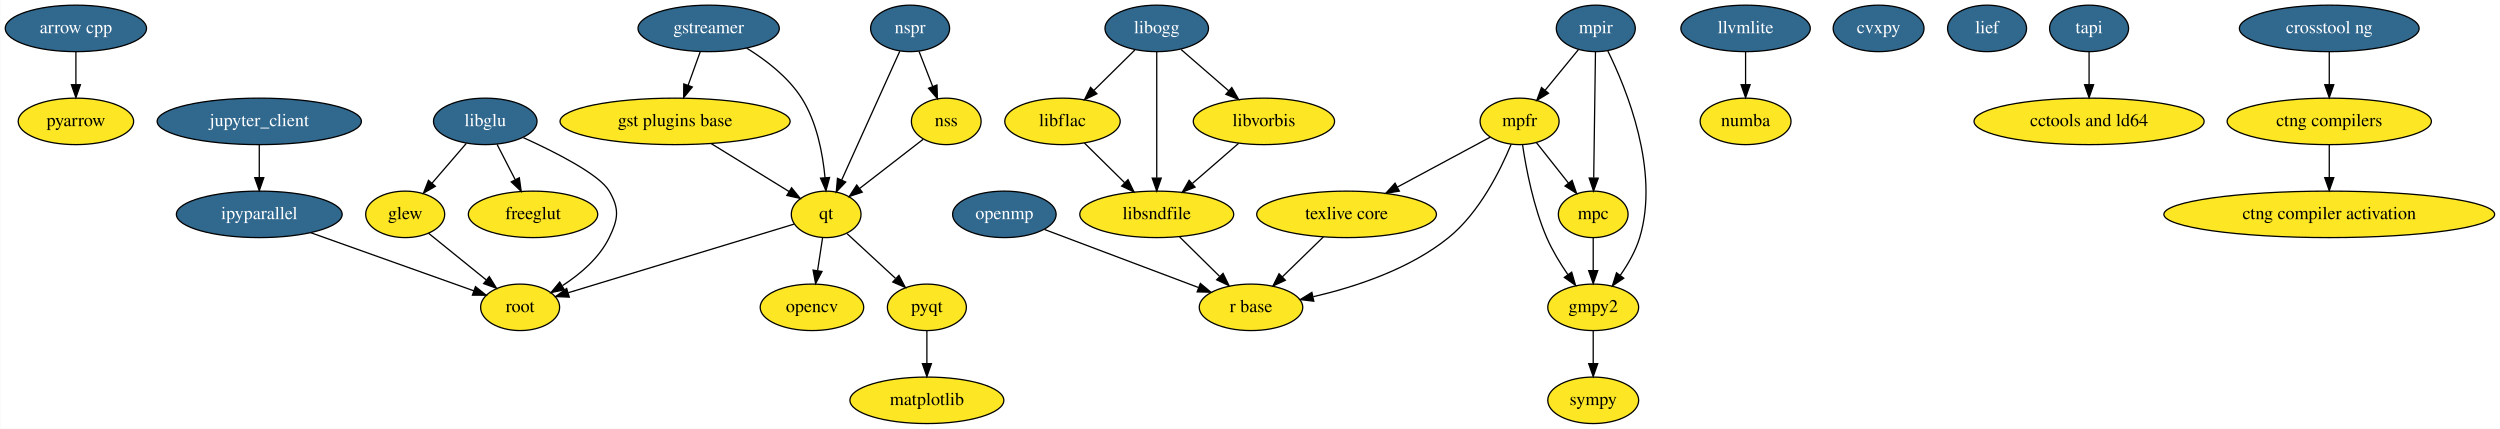
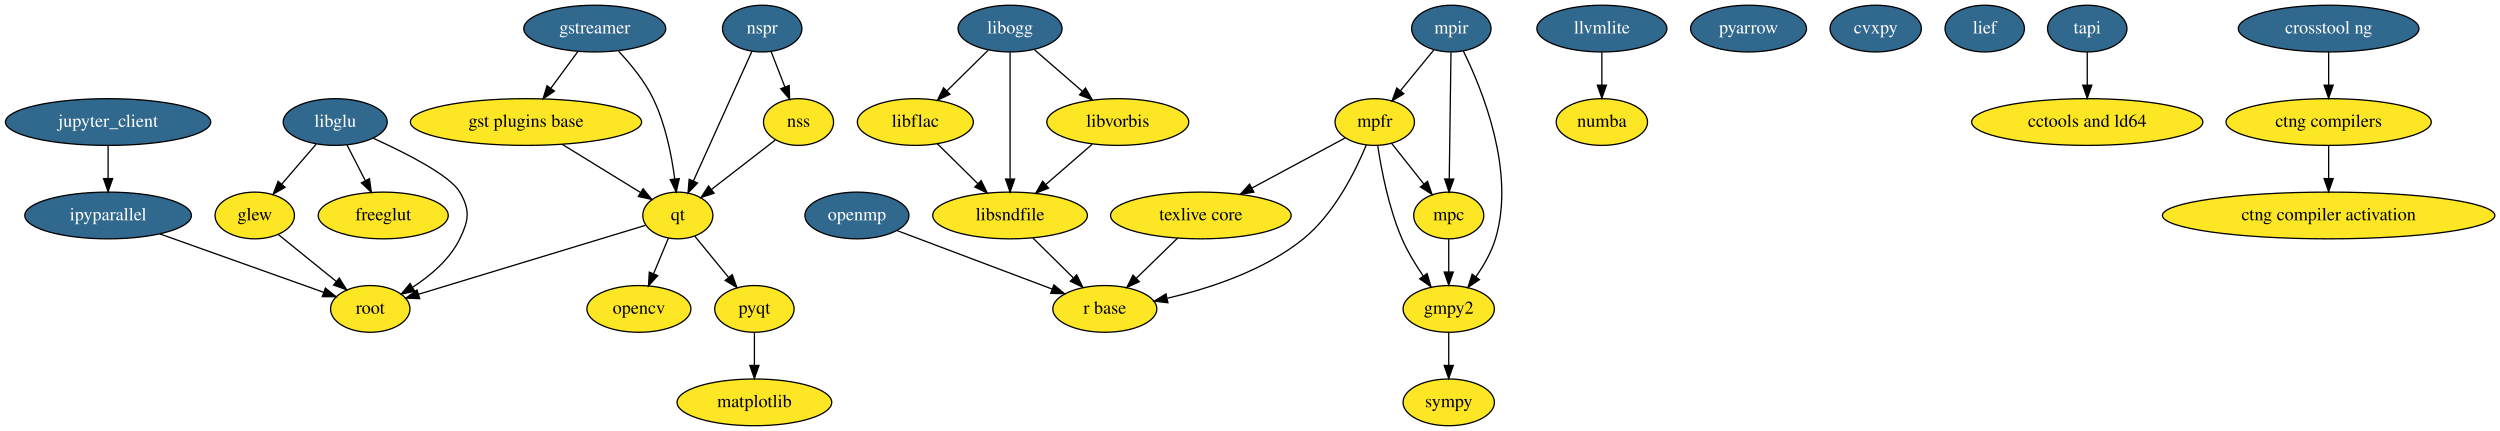
- <svg xmlns="http://www.w3.org/2000/svg" width="1936pt" height="332pt" viewBox="0.00 0.00 1935.63 332.00">
+ <svg xmlns="http://www.w3.org/2000/svg" width="1926pt" height="332pt" viewBox="0.00 0.00 1926.33 332.00">
  <g id="graph0" class="graph" transform="scale(1 1) rotate(0) translate(4 328)">
-     <polygon fill="#ffffff" stroke="transparent" points="-4,4 -4,-328 1931.634,-328 1931.634,4 -4,4" />
+     <polygon fill="#ffffff" stroke="transparent" points="-4,4 -4,-328 1922.332,-328 1922.332,4 -4,4" />
    <g id="node1" class="node">
-       <ellipse fill="#31688e" stroke="#000000" cx="54.595" cy="-306" rx="54.691" ry="18" />
-       <text text-anchor="middle" x="54.595" y="-302.3" font-family="Times,serif" font-size="14.00" fill="#ffffff">arrow cpp</text>
+       <ellipse fill="#fde725" stroke="#000000" cx="192.293" cy="-162" rx="30.595" ry="18" />
+       <text text-anchor="middle" x="192.293" y="-158.3" font-family="Times,serif" font-size="14.00" fill="#000000">glew</text>
+     </g>
+     <g id="node30" class="node">
+       <ellipse fill="#fde725" stroke="#000000" cx="281.293" cy="-90" rx="30.595" ry="18" />
+       <text text-anchor="middle" x="281.293" y="-86.3" font-family="Times,serif" font-size="14.00" fill="#000000">root</text>
+     </g>
+     <g id="edge1" class="edge">
+       <path fill="none" stroke="#000000" d="M210.303,-147.43C223.126,-137.056 240.563,-122.95 254.946,-111.314" />
+       <polygon fill="#000000" stroke="#000000" points="257.431,-113.806 263.004,-104.796 253.028,-108.364 257.431,-113.806" />
+     </g>
+     <g id="node2" class="node">
+       <ellipse fill="#fde725" stroke="#000000" cx="1112.293" cy="-90" rx="35.194" ry="18" />
+       <text text-anchor="middle" x="1112.293" y="-86.3" font-family="Times,serif" font-size="14.00" fill="#000000">gmpy2</text>
+     </g>
+     <g id="node19" class="node">
+       <ellipse fill="#fde725" stroke="#000000" cx="1112.293" cy="-18" rx="35.194" ry="18" />
+       <text text-anchor="middle" x="1112.293" y="-14.3" font-family="Times,serif" font-size="14.00" fill="#000000">sympy</text>
+     </g>
+     <g id="edge2" class="edge">
+       <path fill="none" stroke="#000000" d="M1112.293,-71.831C1112.293,-64.131 1112.293,-54.974 1112.293,-46.417" />
+       <polygon fill="#000000" stroke="#000000" points="1115.793,-46.413 1112.293,-36.413 1108.793,-46.413 1115.793,-46.413" />
+     </g>
+     <g id="node3" class="node">
+       <ellipse fill="#fde725" stroke="#000000" cx="401.293" cy="-234" rx="89.084" ry="18" />
+       <text text-anchor="middle" x="401.293" y="-230.3" font-family="Times,serif" font-size="14.00" fill="#000000">gst plugins base</text>
+     </g>
+     <g id="node17" class="node">
+       <ellipse fill="#fde725" stroke="#000000" cx="518.293" cy="-162" rx="27" ry="18" />
+       <text text-anchor="middle" x="518.293" y="-158.3" font-family="Times,serif" font-size="14.00" fill="#000000">qt</text>
+     </g>
+     <g id="edge3" class="edge">
+       <path fill="none" stroke="#000000" d="M429.317,-216.754C447.56,-205.528 471.288,-190.926 489.652,-179.625" />
+       <polygon fill="#000000" stroke="#000000" points="491.507,-182.593 498.189,-174.371 487.838,-176.632 491.507,-182.593" />
+     </g>
+     <g id="node4" class="node">
+       <ellipse fill="#31688e" stroke="#000000" cx="454.293" cy="-306" rx="54.691" ry="18" />
+       <text text-anchor="middle" x="454.293" y="-302.3" font-family="Times,serif" font-size="14.00" fill="#ffffff">gstreamer</text>
+     </g>
+     <g id="edge4" class="edge">
+       <path fill="none" stroke="#000000" d="M441.192,-288.202C434.949,-279.721 427.36,-269.411 420.483,-260.07" />
+       <polygon fill="#000000" stroke="#000000" points="423.174,-257.821 414.427,-251.843 417.537,-261.971 423.174,-257.821" />
+     </g>
+     <g id="edge5" class="edge">
+       <path fill="none" stroke="#000000" d="M472.582,-288.596C481.928,-278.712 492.692,-265.617 499.293,-252 508.727,-232.54 513.497,-208.483 515.897,-190.139" />
+       <polygon fill="#000000" stroke="#000000" points="519.389,-190.41 517.054,-180.076 512.434,-189.611 519.389,-190.41" />
+     </g>
+     <g id="node5" class="node">
+       <ellipse fill="#31688e" stroke="#000000" cx="79.293" cy="-162" rx="64.189" ry="18" />
+       <text text-anchor="middle" x="79.293" y="-158.3" font-family="Times,serif" font-size="14.00" fill="#ffffff">ipyparallel</text>
+     </g>
+     <g id="edge6" class="edge">
+       <path fill="none" stroke="#000000" d="M119.202,-147.775C155.986,-134.664 210.087,-115.38 245.502,-102.757" />
+       <polygon fill="#000000" stroke="#000000" points="246.722,-106.038 254.966,-99.384 244.371,-99.445 246.722,-106.038" />
+     </g>
+     <g id="node6" class="node">
+       <ellipse fill="#31688e" stroke="#000000" cx="79.293" cy="-234" rx="79.087" ry="18" />
+       <text text-anchor="middle" x="79.293" y="-230.3" font-family="Times,serif" font-size="14.00" fill="#ffffff">jupyter_client</text>
+     </g>
+     <g id="edge7" class="edge">
+       <path fill="none" stroke="#000000" d="M79.293,-215.831C79.293,-208.131 79.293,-198.974 79.293,-190.417" />
+       <polygon fill="#000000" stroke="#000000" points="82.793,-190.413 79.293,-180.413 75.793,-190.413 82.793,-190.413" />
+     </g>
+     <g id="node7" class="node">
+       <ellipse fill="#31688e" stroke="#000000" cx="254.293" cy="-234" rx="40.094" ry="18" />
+       <text text-anchor="middle" x="254.293" y="-230.3" font-family="Times,serif" font-size="14.00" fill="#ffffff">libglu</text>
+     </g>
+     <g id="edge9" class="edge">
+       <path fill="none" stroke="#000000" d="M239.6,-216.937C231.688,-207.749 221.796,-196.261 213.105,-186.169" />
+       <polygon fill="#000000" stroke="#000000" points="215.631,-183.739 206.454,-178.445 210.327,-188.306 215.631,-183.739" />
+     </g>
+     <g id="node21" class="node">
+       <ellipse fill="#fde725" stroke="#000000" cx="291.293" cy="-162" rx="50.091" ry="18" />
+       <text text-anchor="middle" x="291.293" y="-158.3" font-family="Times,serif" font-size="14.00" fill="#000000">freeglut</text>
+     </g>
+     <g id="edge8" class="edge">
+       <path fill="none" stroke="#000000" d="M263.439,-216.202C267.664,-207.981 272.772,-198.041 277.454,-188.93" />
+       <polygon fill="#000000" stroke="#000000" points="280.666,-190.337 282.124,-179.843 274.44,-187.137 280.666,-190.337" />
+     </g>
+     <g id="edge10" class="edge">
+       <path fill="none" stroke="#000000" d="M283.837,-221.39C309.197,-209.89 342.811,-192.793 350.293,-180 358.37,-166.189 357.301,-158.384 350.293,-144 342.641,-128.295 327.969,-115.814 314.114,-106.824" />
+       <polygon fill="#000000" stroke="#000000" points="315.575,-103.617 305.21,-101.422 311.944,-109.601 315.575,-103.617" />
+     </g>
+     <g id="node8" class="node">
+       <ellipse fill="#fde725" stroke="#000000" cx="774.293" cy="-162" rx="59.59" ry="18" />
+       <text text-anchor="middle" x="774.293" y="-158.3" font-family="Times,serif" font-size="14.00" fill="#000000">libsndfile</text>
+     </g>
+     <g id="node18" class="node">
+       <ellipse fill="#fde725" stroke="#000000" cx="847.293" cy="-90" rx="40.094" ry="18" />
+       <text text-anchor="middle" x="847.293" y="-86.3" font-family="Times,serif" font-size="14.00" fill="#000000">r base</text>
+     </g>
+     <g id="edge11" class="edge">
+       <path fill="none" stroke="#000000" d="M791.964,-144.571C801.245,-135.417 812.762,-124.058 822.881,-114.077" />
+       <polygon fill="#000000" stroke="#000000" points="825.625,-116.287 830.287,-106.773 820.71,-111.303 825.625,-116.287" />
+     </g>
+     <g id="node9" class="node">
+       <ellipse fill="#31688e" stroke="#000000" cx="1230.293" cy="-306" rx="50.091" ry="18" />
+       <text text-anchor="middle" x="1230.293" y="-302.3" font-family="Times,serif" font-size="14.00" fill="#ffffff">llvmlite</text>
+     </g>
+     <g id="node26" class="node">
+       <ellipse fill="#fde725" stroke="#000000" cx="1230.293" cy="-234" rx="35.194" ry="18" />
+       <text text-anchor="middle" x="1230.293" y="-230.3" font-family="Times,serif" font-size="14.00" fill="#000000">numba</text>
+     </g>
+     <g id="edge12" class="edge">
+       <path fill="none" stroke="#000000" d="M1230.293,-287.831C1230.293,-280.131 1230.293,-270.974 1230.293,-262.417" />
+       <polygon fill="#000000" stroke="#000000" points="1233.793,-262.413 1230.293,-252.413 1226.793,-262.413 1233.793,-262.413" />
+     </g>
+     <g id="node10" class="node">
+       <ellipse fill="#fde725" stroke="#000000" cx="577.293" cy="-18" rx="59.59" ry="18" />
+       <text text-anchor="middle" x="577.293" y="-14.3" font-family="Times,serif" font-size="14.00" fill="#000000">matplotlib</text>
+     </g>
+     <g id="node11" class="node">
+       <ellipse fill="#fde725" stroke="#000000" cx="1112.293" cy="-162" rx="27" ry="18" />
+       <text text-anchor="middle" x="1112.293" y="-158.3" font-family="Times,serif" font-size="14.00" fill="#000000">mpc</text>
+     </g>
+     <g id="edge13" class="edge">
+       <path fill="none" stroke="#000000" d="M1112.293,-143.831C1112.293,-136.131 1112.293,-126.974 1112.293,-118.417" />
+       <polygon fill="#000000" stroke="#000000" points="1115.793,-118.413 1112.293,-108.413 1108.793,-118.413 1115.793,-118.413" />
+     </g>
+     <g id="node12" class="node">
+       <ellipse fill="#fde725" stroke="#000000" cx="1055.293" cy="-234" rx="30.595" ry="18" />
+       <text text-anchor="middle" x="1055.293" y="-230.3" font-family="Times,serif" font-size="14.00" fill="#000000">mpfr</text>
+     </g>
+     <g id="edge14" class="edge">
+       <path fill="none" stroke="#000000" d="M1057.582,-215.81C1060.369,-197.191 1066.029,-167.705 1076.293,-144 1080.591,-134.074 1086.728,-123.999 1092.72,-115.282" />
+       <polygon fill="#000000" stroke="#000000" points="1095.62,-117.244 1098.591,-107.074 1089.927,-113.171 1095.62,-117.244" />
+     </g>
+     <g id="edge15" class="edge">
+       <path fill="none" stroke="#000000" d="M1068.227,-217.662C1075.588,-208.364 1084.947,-196.543 1093.145,-186.187" />
+       <polygon fill="#000000" stroke="#000000" points="1095.947,-188.286 1099.41,-178.273 1090.459,-183.941 1095.947,-188.286" />
+     </g>
+     <g id="edge16" class="edge">
+       <path fill="none" stroke="#000000" d="M1048.738,-216.271C1040.415,-196.071 1024.199,-163.362 1000.293,-144 970.073,-119.524 927.95,-105.742 895.551,-98.239" />
+       <polygon fill="#000000" stroke="#000000" points="895.918,-94.736 885.401,-96.017 894.422,-101.574 895.918,-94.736" />
+     </g>
+     <g id="node20" class="node">
+       <ellipse fill="#fde725" stroke="#000000" cx="921.293" cy="-162" rx="69.588" ry="18" />
+       <text text-anchor="middle" x="921.293" y="-158.3" font-family="Times,serif" font-size="14.00" fill="#000000">texlive core</text>
+     </g>
+     <g id="edge17" class="edge">
+       <path fill="none" stroke="#000000" d="M1032.562,-221.786C1012.918,-211.231 984.084,-195.739 960.691,-183.169" />
+       <polygon fill="#000000" stroke="#000000" points="962.163,-179.987 951.697,-178.337 958.849,-186.153 962.163,-179.987" />
+     </g>
+     <g id="node13" class="node">
+       <ellipse fill="#31688e" stroke="#000000" cx="1114.293" cy="-306" rx="30.595" ry="18" />
+       <text text-anchor="middle" x="1114.293" y="-302.3" font-family="Times,serif" font-size="14.00" fill="#ffffff">mpir</text>
+     </g>
+     <g id="edge18" class="edge">
+       <path fill="none" stroke="#000000" d="M1123.529,-288.727C1138.274,-258.838 1163.949,-195.709 1148.293,-144 1145.159,-133.648 1139.312,-123.466 1133.229,-114.782" />
+       <polygon fill="#000000" stroke="#000000" points="1135.944,-112.569 1127.159,-106.647 1130.334,-116.755 1135.944,-112.569" />
+     </g>
+     <g id="edge19" class="edge">
+       <path fill="none" stroke="#000000" d="M1114.04,-287.762C1113.698,-263.201 1113.088,-219.247 1112.687,-190.354" />
+       <polygon fill="#000000" stroke="#000000" points="1116.183,-190.04 1112.544,-180.09 1109.184,-190.137 1116.183,-190.04" />
+     </g>
+     <g id="edge20" class="edge">
+       <path fill="none" stroke="#000000" d="M1100.905,-289.662C1093.286,-280.364 1083.599,-268.543 1075.113,-258.187" />
+       <polygon fill="#000000" stroke="#000000" points="1077.673,-255.79 1068.628,-250.273 1072.259,-260.226 1077.673,-255.79" />
+     </g>
+     <g id="node14" class="node">
+       <ellipse fill="#fde725" stroke="#000000" cx="488.293" cy="-90" rx="40.094" ry="18" />
+       <text text-anchor="middle" x="488.293" y="-86.3" font-family="Times,serif" font-size="14.00" fill="#000000">opencv</text>
+     </g>
+     <g id="node15" class="node">
+       <ellipse fill="#31688e" stroke="#000000" cx="1343.293" cy="-306" rx="44.693" ry="18" />
+       <text text-anchor="middle" x="1343.293" y="-302.3" font-family="Times,serif" font-size="14.00" fill="#ffffff">pyarrow</text>
    </g>
    <g id="node16" class="node">
-       <ellipse fill="#fde725" stroke="#000000" cx="54.595" cy="-234" rx="44.693" ry="18" />
-       <text text-anchor="middle" x="54.595" y="-230.3" font-family="Times,serif" font-size="14.00" fill="#000000">pyarrow</text>
-     </g>
-     <g id="edge1" class="edge">
-       <path fill="none" stroke="#000000" d="M54.595,-287.831C54.595,-280.131 54.595,-270.974 54.595,-262.417" />
-       <polygon fill="#000000" stroke="#000000" points="58.095,-262.413 54.595,-252.413 51.095,-262.413 58.095,-262.413" />
-     </g>
-     <g id="node2" class="node">
-       <ellipse fill="#fde725" stroke="#000000" cx="309.595" cy="-162" rx="30.595" ry="18" />
-       <text text-anchor="middle" x="309.595" y="-158.3" font-family="Times,serif" font-size="14.00" fill="#000000">glew</text>
+       <ellipse fill="#fde725" stroke="#000000" cx="577.293" cy="-90" rx="30.595" ry="18" />
+       <text text-anchor="middle" x="577.293" y="-86.3" font-family="Times,serif" font-size="14.00" fill="#000000">pyqt</text>
+     </g>
+     <g id="edge21" class="edge">
+       <path fill="none" stroke="#000000" d="M577.293,-71.831C577.293,-64.131 577.293,-54.974 577.293,-46.417" />
+       <polygon fill="#000000" stroke="#000000" points="580.793,-46.413 577.293,-36.413 573.793,-46.413 580.793,-46.413" />
+     </g>
+     <g id="edge22" class="edge">
+       <path fill="none" stroke="#000000" d="M511.031,-144.571C507.618,-136.38 503.469,-126.422 499.654,-117.267" />
+       <polygon fill="#000000" stroke="#000000" points="502.774,-115.653 495.697,-107.769 496.312,-118.346 502.774,-115.653" />
+     </g>
+     <g id="edge23" class="edge">
+       <path fill="none" stroke="#000000" d="M531.387,-146.021C538.995,-136.737 548.737,-124.848 557.288,-114.413" />
+       <polygon fill="#000000" stroke="#000000" points="560.195,-116.387 563.827,-106.434 554.781,-111.95 560.195,-116.387" />
+     </g>
+     <g id="edge24" class="edge">
+       <path fill="none" stroke="#000000" d="M493.378,-154.431C451.659,-141.757 367.454,-116.175 318.63,-101.343" />
+       <polygon fill="#000000" stroke="#000000" points="319.362,-97.907 308.777,-98.35 317.327,-104.605 319.362,-97.907" />
+     </g>
+     <g id="edge25" class="edge">
+       <path fill="none" stroke="#000000" d="M903.38,-144.571C893.811,-135.261 881.897,-123.669 871.514,-113.566" />
+       <polygon fill="#000000" stroke="#000000" points="873.887,-110.992 864.279,-106.527 869.005,-116.009 873.887,-110.992" />
+     </g>
+     <g id="node22" class="node">
+       <ellipse fill="#31688e" stroke="#000000" cx="774.293" cy="-306" rx="40.094" ry="18" />
+       <text text-anchor="middle" x="774.293" y="-302.3" font-family="Times,serif" font-size="14.00" fill="#ffffff">libogg</text>
+     </g>
+     <g id="edge27" class="edge">
+       <path fill="none" stroke="#000000" d="M774.293,-287.762C774.293,-263.201 774.293,-219.247 774.293,-190.354" />
+       <polygon fill="#000000" stroke="#000000" points="777.793,-190.09 774.293,-180.09 770.793,-190.09 777.793,-190.09" />
+     </g>
+     <g id="node23" class="node">
+       <ellipse fill="#fde725" stroke="#000000" cx="857.293" cy="-234" rx="54.691" ry="18" />
+       <text text-anchor="middle" x="857.293" y="-230.3" font-family="Times,serif" font-size="14.00" fill="#000000">libvorbis</text>
+     </g>
+     <g id="edge28" class="edge">
+       <path fill="none" stroke="#000000" d="M793.127,-289.662C804.034,-280.2 817.955,-268.125 830.04,-257.641" />
+       <polygon fill="#000000" stroke="#000000" points="832.407,-260.221 837.668,-251.024 827.82,-254.933 832.407,-260.221" />
+     </g>
+     <g id="node24" class="node">
+       <ellipse fill="#fde725" stroke="#000000" cx="701.293" cy="-234" rx="44.693" ry="18" />
+       <text text-anchor="middle" x="701.293" y="-230.3" font-family="Times,serif" font-size="14.00" fill="#000000">libflac</text>
+     </g>
+     <g id="edge26" class="edge">
+       <path fill="none" stroke="#000000" d="M757.362,-289.301C747.94,-280.008 736.048,-268.278 725.642,-258.016" />
+       <polygon fill="#000000" stroke="#000000" points="727.963,-255.388 718.385,-250.858 723.047,-260.372 727.963,-255.388" />
+     </g>
+     <g id="edge29" class="edge">
+       <path fill="none" stroke="#000000" d="M837.623,-216.937C826.951,-207.679 813.586,-196.086 801.888,-185.938" />
+       <polygon fill="#000000" stroke="#000000" points="803.957,-183.099 794.109,-179.19 799.37,-188.387 803.957,-183.099" />
+     </g>
+     <g id="edge30" class="edge">
+       <path fill="none" stroke="#000000" d="M718.224,-217.301C727.511,-208.141 739.197,-196.615 749.494,-186.46" />
+       <polygon fill="#000000" stroke="#000000" points="752.03,-188.874 756.692,-179.36 747.114,-183.891 752.03,-188.874" />
+     </g>
+     <g id="node25" class="node">
+       <ellipse fill="#31688e" stroke="#000000" cx="656.293" cy="-162" rx="40.094" ry="18" />
+       <text text-anchor="middle" x="656.293" y="-158.3" font-family="Times,serif" font-size="14.00" fill="#ffffff">openmp</text>
+     </g>
+     <g id="edge31" class="edge">
+       <path fill="none" stroke="#000000" d="M687.405,-150.272C719.871,-138.034 770.919,-118.79 806.574,-105.35" />
+       <polygon fill="#000000" stroke="#000000" points="808.071,-108.526 816.194,-101.723 805.602,-101.976 808.071,-108.526" />
+     </g>
+     <g id="node27" class="node">
+       <ellipse fill="#31688e" stroke="#000000" cx="583.293" cy="-306" rx="30.595" ry="18" />
+       <text text-anchor="middle" x="583.293" y="-302.3" font-family="Times,serif" font-size="14.00" fill="#ffffff">nspr</text>
+     </g>
+     <g id="edge33" class="edge">
+       <path fill="none" stroke="#000000" d="M575.323,-288.343C564.053,-263.377 543.377,-217.571 530.26,-188.511" />
+       <polygon fill="#000000" stroke="#000000" points="533.43,-187.026 526.125,-179.352 527.05,-189.906 533.43,-187.026" />
+     </g>
+     <g id="node28" class="node">
+       <ellipse fill="#fde725" stroke="#000000" cx="611.293" cy="-234" rx="27" ry="18" />
+       <text text-anchor="middle" x="611.293" y="-230.3" font-family="Times,serif" font-size="14.00" fill="#000000">nss</text>
+     </g>
+     <g id="edge32" class="edge">
+       <path fill="none" stroke="#000000" d="M590.214,-288.202C593.402,-280.006 597.253,-270.102 600.787,-261.014" />
+       <polygon fill="#000000" stroke="#000000" points="604.089,-262.182 604.451,-251.593 597.565,-259.644 604.089,-262.182" />
+     </g>
+     <g id="edge34" class="edge">
+       <path fill="none" stroke="#000000" d="M593.362,-220.118C579.467,-209.36 560.015,-194.301 544.394,-182.207" />
+       <polygon fill="#000000" stroke="#000000" points="546.219,-179.194 536.169,-175.84 541.934,-184.729 546.219,-179.194" />
+     </g>
+     <g id="node29" class="node">
+       <ellipse fill="#31688e" stroke="#000000" cx="1441.293" cy="-306" rx="35.194" ry="18" />
+       <text text-anchor="middle" x="1441.293" y="-302.3" font-family="Times,serif" font-size="14.00" fill="#ffffff">cvxpy</text>
    </g>
    <g id="node31" class="node">
-       <ellipse fill="#fde725" stroke="#000000" cx="398.595" cy="-90" rx="30.595" ry="18" />
-       <text text-anchor="middle" x="398.595" y="-86.3" font-family="Times,serif" font-size="14.00" fill="#000000">root</text>
-     </g>
-     <g id="edge2" class="edge">
-       <path fill="none" stroke="#000000" d="M327.606,-147.43C340.428,-137.056 357.865,-122.95 372.248,-111.314" />
-       <polygon fill="#000000" stroke="#000000" points="374.733,-113.806 380.306,-104.796 370.33,-108.364 374.733,-113.806" />
-     </g>
-     <g id="node3" class="node">
-       <ellipse fill="#fde725" stroke="#000000" cx="1229.595" cy="-90" rx="35.194" ry="18" />
-       <text text-anchor="middle" x="1229.595" y="-86.3" font-family="Times,serif" font-size="14.00" fill="#000000">gmpy2</text>
-     </g>
-     <g id="node20" class="node">
-       <ellipse fill="#fde725" stroke="#000000" cx="1229.595" cy="-18" rx="35.194" ry="18" />
-       <text text-anchor="middle" x="1229.595" y="-14.3" font-family="Times,serif" font-size="14.00" fill="#000000">sympy</text>
-     </g>
-     <g id="edge3" class="edge">
-       <path fill="none" stroke="#000000" d="M1229.595,-71.831C1229.595,-64.131 1229.595,-54.974 1229.595,-46.417" />
-       <polygon fill="#000000" stroke="#000000" points="1233.095,-46.413 1229.595,-36.413 1226.095,-46.413 1233.095,-46.413" />
-     </g>
-     <g id="node4" class="node">
-       <ellipse fill="#fde725" stroke="#000000" cx="518.595" cy="-234" rx="89.084" ry="18" />
-       <text text-anchor="middle" x="518.595" y="-230.3" font-family="Times,serif" font-size="14.00" fill="#000000">gst plugins base</text>
-     </g>
-     <g id="node18" class="node">
-       <ellipse fill="#fde725" stroke="#000000" cx="635.595" cy="-162" rx="27" ry="18" />
-       <text text-anchor="middle" x="635.595" y="-158.3" font-family="Times,serif" font-size="14.00" fill="#000000">qt</text>
-     </g>
-     <g id="edge4" class="edge">
-       <path fill="none" stroke="#000000" d="M546.62,-216.754C564.862,-205.528 588.59,-190.926 606.955,-179.625" />
-       <polygon fill="#000000" stroke="#000000" points="608.809,-182.593 615.491,-174.371 605.14,-176.632 608.809,-182.593" />
-     </g>
-     <g id="node5" class="node">
-       <ellipse fill="#31688e" stroke="#000000" cx="544.595" cy="-306" rx="54.691" ry="18" />
-       <text text-anchor="middle" x="544.595" y="-302.3" font-family="Times,serif" font-size="14.00" fill="#ffffff">gstreamer</text>
-     </g>
-     <g id="edge5" class="edge">
-       <path fill="none" stroke="#000000" d="M538.034,-287.831C535.192,-279.962 531.801,-270.571 528.653,-261.853" />
-       <polygon fill="#000000" stroke="#000000" points="531.933,-260.63 525.244,-252.413 525.349,-263.008 531.933,-260.63" />
-     </g>
-     <g id="edge6" class="edge">
-       <path fill="none" stroke="#000000" d="M573.973,-290.765C588.96,-281.516 606.178,-268.336 616.595,-252 628.349,-233.568 632.966,-209.113 634.717,-190.347" />
-       <polygon fill="#000000" stroke="#000000" points="638.212,-190.538 635.436,-180.314 631.23,-190.038 638.212,-190.538" />
-     </g>
-     <g id="node6" class="node">
-       <ellipse fill="#31688e" stroke="#000000" cx="196.595" cy="-162" rx="64.189" ry="18" />
-       <text text-anchor="middle" x="196.595" y="-158.3" font-family="Times,serif" font-size="14.00" fill="#ffffff">ipyparallel</text>
-     </g>
-     <g id="edge7" class="edge">
-       <path fill="none" stroke="#000000" d="M236.504,-147.775C273.288,-134.664 327.389,-115.38 362.805,-102.757" />
-       <polygon fill="#000000" stroke="#000000" points="364.024,-106.038 372.268,-99.384 361.673,-99.445 364.024,-106.038" />
-     </g>
-     <g id="node7" class="node">
-       <ellipse fill="#31688e" stroke="#000000" cx="196.595" cy="-234" rx="79.087" ry="18" />
-       <text text-anchor="middle" x="196.595" y="-230.3" font-family="Times,serif" font-size="14.00" fill="#ffffff">jupyter_client</text>
-     </g>
-     <g id="edge8" class="edge">
-       <path fill="none" stroke="#000000" d="M196.595,-215.831C196.595,-208.131 196.595,-198.974 196.595,-190.417" />
-       <polygon fill="#000000" stroke="#000000" points="200.095,-190.413 196.595,-180.413 193.095,-190.413 200.095,-190.413" />
-     </g>
-     <g id="node8" class="node">
-       <ellipse fill="#31688e" stroke="#000000" cx="371.595" cy="-234" rx="40.094" ry="18" />
-       <text text-anchor="middle" x="371.595" y="-230.3" font-family="Times,serif" font-size="14.00" fill="#ffffff">libglu</text>
-     </g>
-     <g id="edge10" class="edge">
-       <path fill="none" stroke="#000000" d="M356.902,-216.937C348.99,-207.749 339.098,-196.261 330.407,-186.169" />
-       <polygon fill="#000000" stroke="#000000" points="332.933,-183.739 323.756,-178.445 327.629,-188.306 332.933,-183.739" />
-     </g>
-     <g id="node22" class="node">
-       <ellipse fill="#fde725" stroke="#000000" cx="408.595" cy="-162" rx="50.091" ry="18" />
-       <text text-anchor="middle" x="408.595" y="-158.3" font-family="Times,serif" font-size="14.00" fill="#000000">freeglut</text>
-     </g>
-     <g id="edge9" class="edge">
-       <path fill="none" stroke="#000000" d="M380.741,-216.202C384.966,-207.981 390.074,-198.041 394.756,-188.93" />
-       <polygon fill="#000000" stroke="#000000" points="397.968,-190.337 399.426,-179.843 391.742,-187.137 397.968,-190.337" />
-     </g>
-     <g id="edge11" class="edge">
-       <path fill="none" stroke="#000000" d="M401.139,-221.39C426.499,-209.89 460.113,-192.793 467.595,-180 475.673,-166.189 474.603,-158.384 467.595,-144 459.943,-128.295 445.271,-115.814 431.416,-106.824" />
-       <polygon fill="#000000" stroke="#000000" points="432.877,-103.617 422.512,-101.422 429.246,-109.601 432.877,-103.617" />
-     </g>
-     <g id="node9" class="node">
-       <ellipse fill="#fde725" stroke="#000000" cx="891.595" cy="-162" rx="59.59" ry="18" />
-       <text text-anchor="middle" x="891.595" y="-158.3" font-family="Times,serif" font-size="14.00" fill="#000000">libsndfile</text>
-     </g>
-     <g id="node19" class="node">
-       <ellipse fill="#fde725" stroke="#000000" cx="964.595" cy="-90" rx="40.094" ry="18" />
-       <text text-anchor="middle" x="964.595" y="-86.3" font-family="Times,serif" font-size="14.00" fill="#000000">r base</text>
-     </g>
-     <g id="edge12" class="edge">
-       <path fill="none" stroke="#000000" d="M909.266,-144.571C918.547,-135.417 930.064,-124.058 940.183,-114.077" />
-       <polygon fill="#000000" stroke="#000000" points="942.927,-116.287 947.589,-106.773 938.012,-111.303 942.927,-116.287" />
-     </g>
-     <g id="node10" class="node">
-       <ellipse fill="#31688e" stroke="#000000" cx="1347.595" cy="-306" rx="50.091" ry="18" />
-       <text text-anchor="middle" x="1347.595" y="-302.3" font-family="Times,serif" font-size="14.00" fill="#ffffff">llvmlite</text>
-     </g>
-     <g id="node27" class="node">
-       <ellipse fill="#fde725" stroke="#000000" cx="1347.595" cy="-234" rx="35.194" ry="18" />
-       <text text-anchor="middle" x="1347.595" y="-230.3" font-family="Times,serif" font-size="14.00" fill="#000000">numba</text>
-     </g>
-     <g id="edge13" class="edge">
-       <path fill="none" stroke="#000000" d="M1347.595,-287.831C1347.595,-280.131 1347.595,-270.974 1347.595,-262.417" />
-       <polygon fill="#000000" stroke="#000000" points="1351.095,-262.413 1347.595,-252.413 1344.095,-262.413 1351.095,-262.413" />
-     </g>
-     <g id="node11" class="node">
-       <ellipse fill="#fde725" stroke="#000000" cx="713.595" cy="-18" rx="59.59" ry="18" />
-       <text text-anchor="middle" x="713.595" y="-14.3" font-family="Times,serif" font-size="14.00" fill="#000000">matplotlib</text>
-     </g>
-     <g id="node12" class="node">
-       <ellipse fill="#fde725" stroke="#000000" cx="1229.595" cy="-162" rx="27" ry="18" />
-       <text text-anchor="middle" x="1229.595" y="-158.3" font-family="Times,serif" font-size="14.00" fill="#000000">mpc</text>
-     </g>
-     <g id="edge14" class="edge">
-       <path fill="none" stroke="#000000" d="M1229.595,-143.831C1229.595,-136.131 1229.595,-126.974 1229.595,-118.417" />
-       <polygon fill="#000000" stroke="#000000" points="1233.095,-118.413 1229.595,-108.413 1226.095,-118.413 1233.095,-118.413" />
-     </g>
-     <g id="node13" class="node">
-       <ellipse fill="#fde725" stroke="#000000" cx="1172.595" cy="-234" rx="30.595" ry="18" />
-       <text text-anchor="middle" x="1172.595" y="-230.3" font-family="Times,serif" font-size="14.00" fill="#000000">mpfr</text>
-     </g>
-     <g id="edge15" class="edge">
-       <path fill="none" stroke="#000000" d="M1174.884,-215.81C1177.671,-197.191 1183.331,-167.705 1193.595,-144 1197.893,-134.074 1204.03,-123.999 1210.022,-115.282" />
-       <polygon fill="#000000" stroke="#000000" points="1212.922,-117.244 1215.893,-107.074 1207.229,-113.171 1212.922,-117.244" />
-     </g>
-     <g id="edge16" class="edge">
-       <path fill="none" stroke="#000000" d="M1185.529,-217.662C1192.89,-208.364 1202.249,-196.543 1210.447,-186.187" />
-       <polygon fill="#000000" stroke="#000000" points="1213.249,-188.286 1216.712,-178.273 1207.761,-183.941 1213.249,-188.286" />
-     </g>
-     <g id="edge17" class="edge">
-       <path fill="none" stroke="#000000" d="M1166.041,-216.271C1157.717,-196.071 1141.501,-163.362 1117.595,-144 1087.375,-119.524 1045.252,-105.742 1012.854,-98.239" />
-       <polygon fill="#000000" stroke="#000000" points="1013.221,-94.736 1002.704,-96.017 1011.724,-101.574 1013.221,-94.736" />
-     </g>
-     <g id="node21" class="node">
-       <ellipse fill="#fde725" stroke="#000000" cx="1038.595" cy="-162" rx="69.588" ry="18" />
-       <text text-anchor="middle" x="1038.595" y="-158.3" font-family="Times,serif" font-size="14.00" fill="#000000">texlive core</text>
-     </g>
-     <g id="edge18" class="edge">
-       <path fill="none" stroke="#000000" d="M1149.864,-221.786C1130.22,-211.231 1101.386,-195.739 1077.993,-183.169" />
-       <polygon fill="#000000" stroke="#000000" points="1079.465,-179.987 1068.999,-178.337 1076.151,-186.153 1079.465,-179.987" />
-     </g>
-     <g id="node14" class="node">
-       <ellipse fill="#31688e" stroke="#000000" cx="1231.595" cy="-306" rx="30.595" ry="18" />
-       <text text-anchor="middle" x="1231.595" y="-302.3" font-family="Times,serif" font-size="14.00" fill="#ffffff">mpir</text>
-     </g>
-     <g id="edge19" class="edge">
-       <path fill="none" stroke="#000000" d="M1240.831,-288.727C1255.576,-258.838 1281.251,-195.709 1265.595,-144 1262.461,-133.648 1256.614,-123.466 1250.531,-114.782" />
-       <polygon fill="#000000" stroke="#000000" points="1253.246,-112.569 1244.461,-106.647 1247.637,-116.755 1253.246,-112.569" />
-     </g>
-     <g id="edge20" class="edge">
-       <path fill="none" stroke="#000000" d="M1231.342,-287.762C1231.001,-263.201 1230.39,-219.247 1229.989,-190.354" />
-       <polygon fill="#000000" stroke="#000000" points="1233.485,-190.04 1229.846,-180.09 1226.486,-190.137 1233.485,-190.04" />
-     </g>
-     <g id="edge21" class="edge">
-       <path fill="none" stroke="#000000" d="M1218.207,-289.662C1210.588,-280.364 1200.901,-268.543 1192.415,-258.187" />
-       <polygon fill="#000000" stroke="#000000" points="1194.976,-255.79 1185.93,-250.273 1189.561,-260.226 1194.976,-255.79" />
-     </g>
-     <g id="node15" class="node">
-       <ellipse fill="#fde725" stroke="#000000" cx="624.595" cy="-90" rx="40.094" ry="18" />
-       <text text-anchor="middle" x="624.595" y="-86.3" font-family="Times,serif" font-size="14.00" fill="#000000">opencv</text>
-     </g>
-     <g id="node17" class="node">
-       <ellipse fill="#fde725" stroke="#000000" cx="713.595" cy="-90" rx="30.595" ry="18" />
-       <text text-anchor="middle" x="713.595" y="-86.3" font-family="Times,serif" font-size="14.00" fill="#000000">pyqt</text>
-     </g>
-     <g id="edge22" class="edge">
-       <path fill="none" stroke="#000000" d="M713.595,-71.831C713.595,-64.131 713.595,-54.974 713.595,-46.417" />
-       <polygon fill="#000000" stroke="#000000" points="717.095,-46.413 713.595,-36.413 710.095,-46.413 717.095,-46.413" />
-     </g>
-     <g id="edge23" class="edge">
-       <path fill="none" stroke="#000000" d="M632.819,-143.831C631.643,-136.131 630.244,-126.974 628.937,-118.417" />
-       <polygon fill="#000000" stroke="#000000" points="632.379,-117.77 627.408,-108.413 625.459,-118.827 632.379,-117.77" />
-     </g>
-     <g id="edge24" class="edge">
-       <path fill="none" stroke="#000000" d="M651.757,-147.082C662.592,-137.08 677.058,-123.727 689.274,-112.45" />
-       <polygon fill="#000000" stroke="#000000" points="691.942,-114.751 696.916,-105.396 687.194,-109.607 691.942,-114.751" />
-     </g>
-     <g id="edge25" class="edge">
-       <path fill="none" stroke="#000000" d="M610.68,-154.431C568.962,-141.757 484.756,-116.175 435.932,-101.343" />
-       <polygon fill="#000000" stroke="#000000" points="436.664,-97.907 426.079,-98.35 434.63,-104.605 436.664,-97.907" />
-     </g>
-     <g id="edge26" class="edge">
-       <path fill="none" stroke="#000000" d="M1020.682,-144.571C1011.113,-135.261 999.199,-123.669 988.816,-113.566" />
-       <polygon fill="#000000" stroke="#000000" points="991.189,-110.992 981.581,-106.527 986.308,-116.009 991.189,-110.992" />
-     </g>
-     <g id="node23" class="node">
-       <ellipse fill="#31688e" stroke="#000000" cx="891.595" cy="-306" rx="40.094" ry="18" />
-       <text text-anchor="middle" x="891.595" y="-302.3" font-family="Times,serif" font-size="14.00" fill="#ffffff">libogg</text>
-     </g>
-     <g id="edge28" class="edge">
-       <path fill="none" stroke="#000000" d="M891.595,-287.762C891.595,-263.201 891.595,-219.247 891.595,-190.354" />
-       <polygon fill="#000000" stroke="#000000" points="895.095,-190.09 891.595,-180.09 888.095,-190.09 895.095,-190.09" />
-     </g>
-     <g id="node24" class="node">
-       <ellipse fill="#fde725" stroke="#000000" cx="974.595" cy="-234" rx="54.691" ry="18" />
-       <text text-anchor="middle" x="974.595" y="-230.3" font-family="Times,serif" font-size="14.00" fill="#000000">libvorbis</text>
-     </g>
-     <g id="edge29" class="edge">
-       <path fill="none" stroke="#000000" d="M910.429,-289.662C921.336,-280.2 935.257,-268.125 947.343,-257.641" />
-       <polygon fill="#000000" stroke="#000000" points="949.709,-260.221 954.97,-251.024 945.122,-254.933 949.709,-260.221" />
-     </g>
-     <g id="node25" class="node">
-       <ellipse fill="#fde725" stroke="#000000" cx="818.595" cy="-234" rx="44.693" ry="18" />
-       <text text-anchor="middle" x="818.595" y="-230.3" font-family="Times,serif" font-size="14.00" fill="#000000">libflac</text>
-     </g>
-     <g id="edge27" class="edge">
-       <path fill="none" stroke="#000000" d="M874.664,-289.301C865.242,-280.008 853.35,-268.278 842.944,-258.016" />
-       <polygon fill="#000000" stroke="#000000" points="845.265,-255.388 835.687,-250.858 840.349,-260.372 845.265,-255.388" />
-     </g>
-     <g id="edge30" class="edge">
-       <path fill="none" stroke="#000000" d="M954.925,-216.937C944.253,-207.679 930.888,-196.086 919.19,-185.938" />
-       <polygon fill="#000000" stroke="#000000" points="921.259,-183.099 911.411,-179.19 916.672,-188.387 921.259,-183.099" />
-     </g>
-     <g id="edge31" class="edge">
-       <path fill="none" stroke="#000000" d="M835.526,-217.301C844.813,-208.141 856.499,-196.615 866.796,-186.46" />
-       <polygon fill="#000000" stroke="#000000" points="869.332,-188.874 873.994,-179.36 864.416,-183.891 869.332,-188.874" />
-     </g>
-     <g id="node26" class="node">
-       <ellipse fill="#31688e" stroke="#000000" cx="773.595" cy="-162" rx="40.094" ry="18" />
-       <text text-anchor="middle" x="773.595" y="-158.3" font-family="Times,serif" font-size="14.00" fill="#ffffff">openmp</text>
-     </g>
-     <g id="edge32" class="edge">
-       <path fill="none" stroke="#000000" d="M804.708,-150.272C837.173,-138.034 888.221,-118.79 923.876,-105.35" />
-       <polygon fill="#000000" stroke="#000000" points="925.373,-108.526 933.496,-101.723 922.904,-101.976 925.373,-108.526" />
-     </g>
-     <g id="node28" class="node">
-       <ellipse fill="#31688e" stroke="#000000" cx="700.595" cy="-306" rx="30.595" ry="18" />
-       <text text-anchor="middle" x="700.595" y="-302.3" font-family="Times,serif" font-size="14.00" fill="#ffffff">nspr</text>
-     </g>
-     <g id="edge34" class="edge">
-       <path fill="none" stroke="#000000" d="M692.625,-288.343C681.356,-263.377 660.679,-217.571 647.562,-188.511" />
-       <polygon fill="#000000" stroke="#000000" points="650.732,-187.026 643.428,-179.352 644.352,-189.906 650.732,-187.026" />
-     </g>
-     <g id="node29" class="node">
-       <ellipse fill="#fde725" stroke="#000000" cx="728.595" cy="-234" rx="27" ry="18" />
-       <text text-anchor="middle" x="728.595" y="-230.3" font-family="Times,serif" font-size="14.00" fill="#000000">nss</text>
-     </g>
-     <g id="edge33" class="edge">
-       <path fill="none" stroke="#000000" d="M707.516,-288.202C710.704,-280.006 714.555,-270.102 718.09,-261.014" />
-       <polygon fill="#000000" stroke="#000000" points="721.391,-262.182 721.753,-251.593 714.867,-259.644 721.391,-262.182" />
+       <ellipse fill="#31688e" stroke="#000000" cx="1525.293" cy="-306" rx="30.595" ry="18" />
+       <text text-anchor="middle" x="1525.293" y="-302.3" font-family="Times,serif" font-size="14.00" fill="#ffffff">lief</text>
+     </g>
+     <g id="node32" class="node">
+       <ellipse fill="#31688e" stroke="#000000" cx="1604.293" cy="-306" rx="30.595" ry="18" />
+       <text text-anchor="middle" x="1604.293" y="-302.3" font-family="Times,serif" font-size="14.00" fill="#ffffff">tapi</text>
+     </g>
+     <g id="node33" class="node">
+       <ellipse fill="#fde725" stroke="#000000" cx="1604.293" cy="-234" rx="89.084" ry="18" />
+       <text text-anchor="middle" x="1604.293" y="-230.3" font-family="Times,serif" font-size="14.00" fill="#000000">cctools and ld64</text>
    </g>
    <g id="edge35" class="edge">
-       <path fill="none" stroke="#000000" d="M710.664,-220.118C696.769,-209.36 677.317,-194.301 661.696,-182.207" />
-       <polygon fill="#000000" stroke="#000000" points="663.521,-179.194 653.471,-175.84 659.236,-184.729 663.521,-179.194" />
-     </g>
-     <g id="node30" class="node">
-       <ellipse fill="#31688e" stroke="#000000" cx="1450.595" cy="-306" rx="35.194" ry="18" />
-       <text text-anchor="middle" x="1450.595" y="-302.3" font-family="Times,serif" font-size="14.00" fill="#ffffff">cvxpy</text>
-     </g>
-     <g id="node32" class="node">
-       <ellipse fill="#31688e" stroke="#000000" cx="1534.595" cy="-306" rx="30.595" ry="18" />
-       <text text-anchor="middle" x="1534.595" y="-302.3" font-family="Times,serif" font-size="14.00" fill="#ffffff">lief</text>
-     </g>
-     <g id="node33" class="node">
-       <ellipse fill="#31688e" stroke="#000000" cx="1613.595" cy="-306" rx="30.595" ry="18" />
-       <text text-anchor="middle" x="1613.595" y="-302.3" font-family="Times,serif" font-size="14.00" fill="#ffffff">tapi</text>
+       <path fill="none" stroke="#000000" d="M1604.293,-287.831C1604.293,-280.131 1604.293,-270.974 1604.293,-262.417" />
+       <polygon fill="#000000" stroke="#000000" points="1607.793,-262.413 1604.293,-252.413 1600.793,-262.413 1607.793,-262.413" />
    </g>
    <g id="node34" class="node">
-       <ellipse fill="#fde725" stroke="#000000" cx="1613.595" cy="-234" rx="89.084" ry="18" />
-       <text text-anchor="middle" x="1613.595" y="-230.3" font-family="Times,serif" font-size="14.00" fill="#000000">cctools and ld64</text>
+       <ellipse fill="#fde725" stroke="#000000" cx="1790.293" cy="-162" rx="128.077" ry="18" />
+       <text text-anchor="middle" x="1790.293" y="-158.3" font-family="Times,serif" font-size="14.00" fill="#000000">ctng compiler activation</text>
+     </g>
+     <g id="node35" class="node">
+       <ellipse fill="#31688e" stroke="#000000" cx="1790.293" cy="-306" rx="69.588" ry="18" />
+       <text text-anchor="middle" x="1790.293" y="-302.3" font-family="Times,serif" font-size="14.00" fill="#ffffff">crosstool ng</text>
+     </g>
+     <g id="node36" class="node">
+       <ellipse fill="#fde725" stroke="#000000" cx="1790.293" cy="-234" rx="79.087" ry="18" />
+       <text text-anchor="middle" x="1790.293" y="-230.3" font-family="Times,serif" font-size="14.00" fill="#000000">ctng compilers</text>
    </g>
    <g id="edge36" class="edge">
-       <path fill="none" stroke="#000000" d="M1613.595,-287.831C1613.595,-280.131 1613.595,-270.974 1613.595,-262.417" />
-       <polygon fill="#000000" stroke="#000000" points="1617.095,-262.413 1613.595,-252.413 1610.095,-262.413 1617.095,-262.413" />
-     </g>
-     <g id="node35" class="node">
-       <ellipse fill="#fde725" stroke="#000000" cx="1799.595" cy="-162" rx="128.077" ry="18" />
-       <text text-anchor="middle" x="1799.595" y="-158.3" font-family="Times,serif" font-size="14.00" fill="#000000">ctng compiler activation</text>
-     </g>
-     <g id="node36" class="node">
-       <ellipse fill="#31688e" stroke="#000000" cx="1799.595" cy="-306" rx="69.588" ry="18" />
-       <text text-anchor="middle" x="1799.595" y="-302.3" font-family="Times,serif" font-size="14.00" fill="#ffffff">crosstool ng</text>
-     </g>
-     <g id="node37" class="node">
-       <ellipse fill="#fde725" stroke="#000000" cx="1799.595" cy="-234" rx="79.087" ry="18" />
-       <text text-anchor="middle" x="1799.595" y="-230.3" font-family="Times,serif" font-size="14.00" fill="#000000">ctng compilers</text>
+       <path fill="none" stroke="#000000" d="M1790.293,-287.831C1790.293,-280.131 1790.293,-270.974 1790.293,-262.417" />
+       <polygon fill="#000000" stroke="#000000" points="1793.793,-262.413 1790.293,-252.413 1786.793,-262.413 1793.793,-262.413" />
    </g>
    <g id="edge37" class="edge">
-       <path fill="none" stroke="#000000" d="M1799.595,-287.831C1799.595,-280.131 1799.595,-270.974 1799.595,-262.417" />
-       <polygon fill="#000000" stroke="#000000" points="1803.095,-262.413 1799.595,-252.413 1796.095,-262.413 1803.095,-262.413" />
-     </g>
-     <g id="edge38" class="edge">
-       <path fill="none" stroke="#000000" d="M1799.595,-215.831C1799.595,-208.131 1799.595,-198.974 1799.595,-190.417" />
-       <polygon fill="#000000" stroke="#000000" points="1803.095,-190.413 1799.595,-180.413 1796.095,-190.413 1803.095,-190.413" />
+       <path fill="none" stroke="#000000" d="M1790.293,-215.831C1790.293,-208.131 1790.293,-198.974 1790.293,-190.417" />
+       <polygon fill="#000000" stroke="#000000" points="1793.793,-190.413 1790.293,-180.413 1786.793,-190.413 1793.793,-190.413" />
    </g>
  </g>
</svg>
